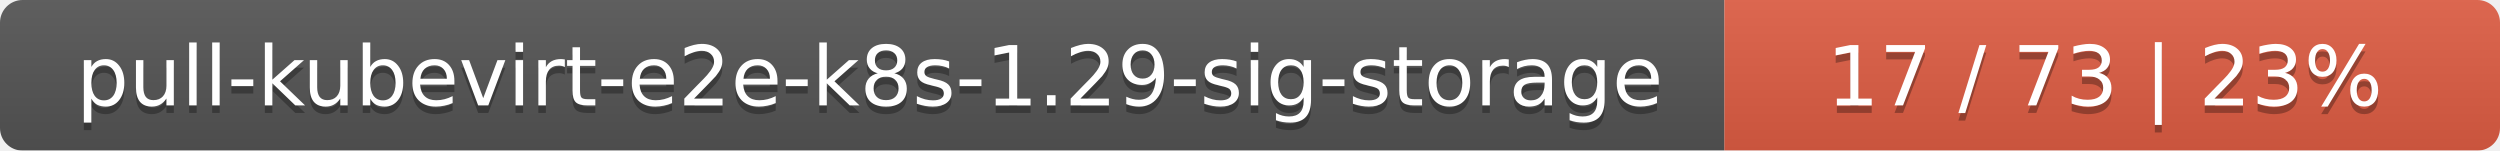
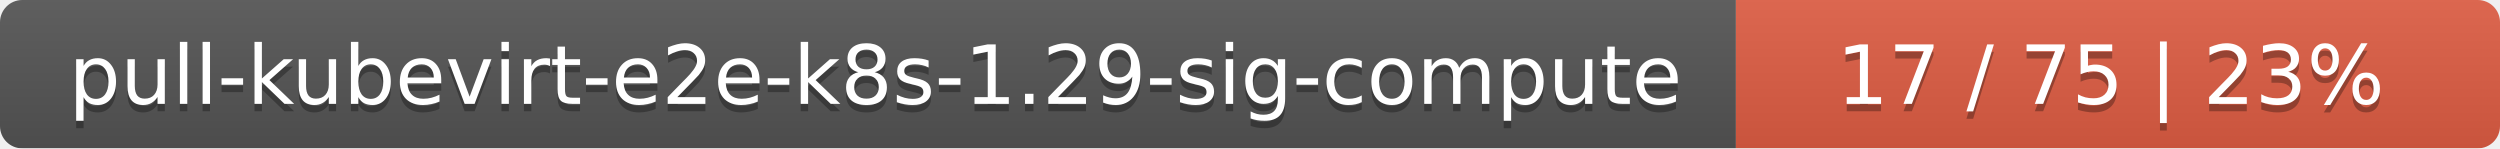
- <svg xmlns="http://www.w3.org/2000/svg" width="332" height="20">
+ <svg xmlns="http://www.w3.org/2000/svg" width="337" height="20">
  <linearGradient id="smooth" x2="0" y2="100%">
    <stop offset="0" stop-color="#bbb" stop-opacity=".1" />
    <stop offset="1" stop-opacity=".1" />
  </linearGradient>
  <mask id="round">
-     <rect width="332" height="20" rx="3" fill="#fff" />
+     <rect width="337" height="20" rx="3" fill="#fff" />
  </mask>
  <g mask="url(#round)">
-     <rect width="229" height="20" fill="#555" />
-     <rect x="229" width="103" height="20" fill="#e05d44" />
-     <rect width="332" height="20" fill="url(#smooth)" />
+     <rect width="234" height="20" fill="#555" />
+     <rect x="234" width="103" height="20" fill="#e05d44" />
+     <rect width="337" height="20" fill="url(#smooth)" />
  </g>
  <g fill="#fff" text-anchor="middle" font-family="DejaVu Sans,Verdana,Geneva,sans-serif" font-size="11">
-     <text x="115.5" y="15" fill="#010101" fill-opacity=".3">pull-kubevirt-e2e-k8s-1.29-sig-storage</text>
-     <text x="115.5" y="14">pull-kubevirt-e2e-k8s-1.29-sig-storage</text>
-     <text x="279.5" y="15" fill="#010101" fill-opacity=".3">17 / 73    |    23%</text>
-     <text x="279.5" y="14">17 / 73    |    23%</text>
+     <text x="118" y="15" fill="#010101" fill-opacity=".3">pull-kubevirt-e2e-k8s-1.29-sig-compute</text>
+     <text x="118" y="14">pull-kubevirt-e2e-k8s-1.29-sig-compute</text>
+     <text x="284.5" y="15" fill="#010101" fill-opacity=".3">17 / 75    |    23%</text>
+     <text x="284.5" y="14">17 / 75    |    23%</text>
  </g>
</svg>
